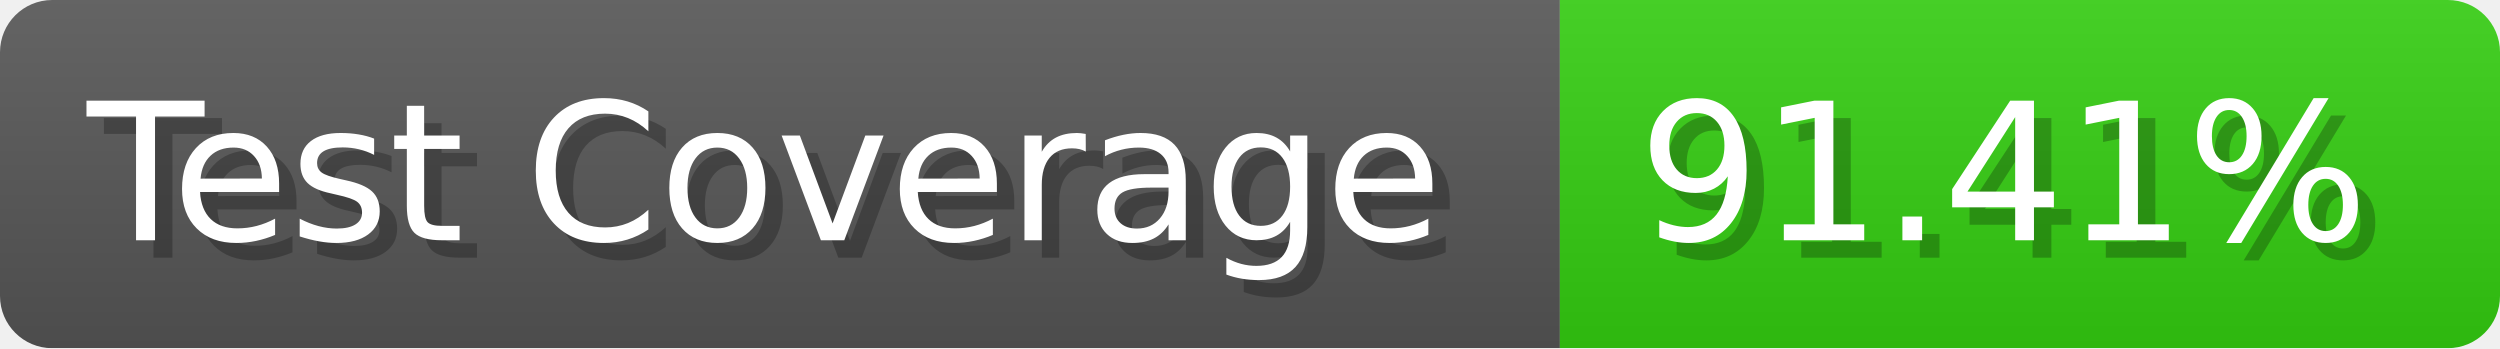
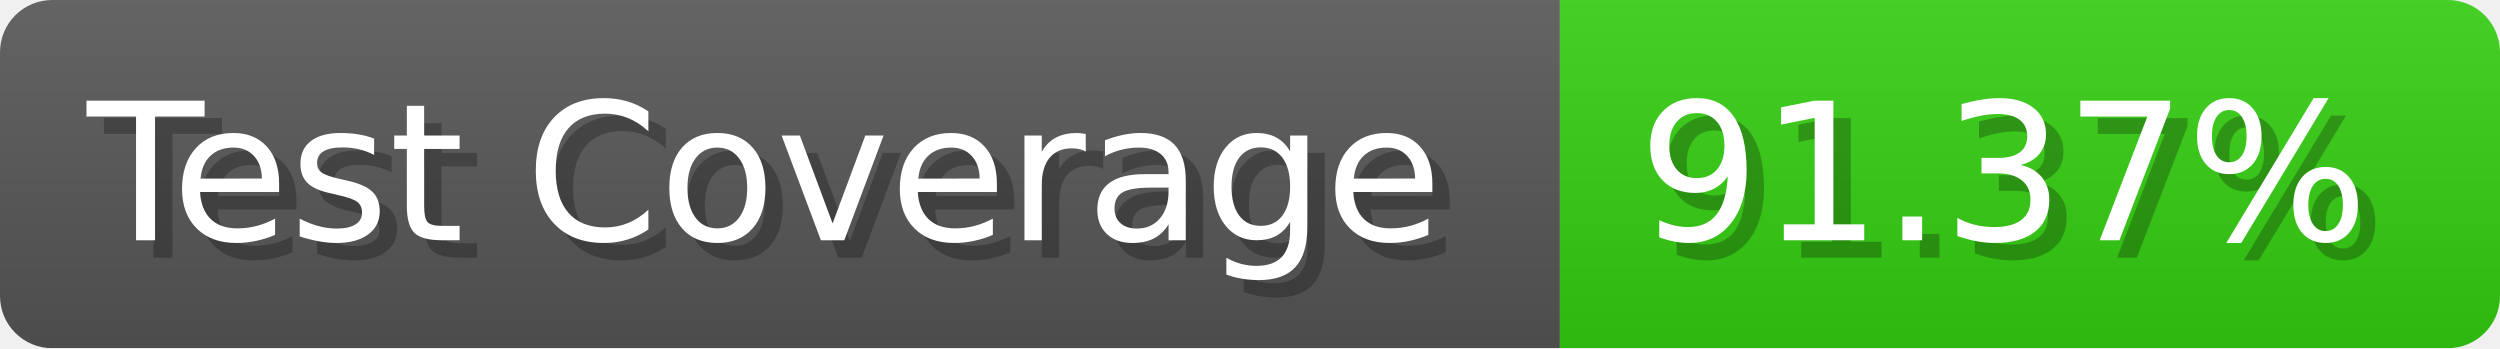
- <svg xmlns="http://www.w3.org/2000/svg" width="143.6" height="20" viewBox="0 0 1436 200" role="img" aria-label="Test Coverage: 91.41%">
+ <svg xmlns="http://www.w3.org/2000/svg" width="143.6" height="20" viewBox="0 0 1436 200" role="img" aria-label="Test Coverage: 91.37%">
  <linearGradient id="a" x2="0" y2="100%">
    <stop offset="0" stop-opacity=".1" stop-color="#EEE" />
    <stop offset="1" stop-opacity=".1" />
  </linearGradient>
  <mask id="m">
    <rect width="1436" height="200" rx="30" fill="#FFF" />
  </mask>
  <g mask="url(#m)">
    <rect width="896" height="200" fill="#555" />
    <rect width="540" height="200" fill="#3C1" x="896" />
    <rect width="1436" height="200" fill="url(#a)" />
  </g>
  <g aria-hidden="true" fill="#fff" text-anchor="start" font-family="Verdana,DejaVu Sans,sans-serif" font-size="110">
    <text x="60" y="148" textLength="796" fill="#000" opacity="0.25">Test Coverage</text>
    <text x="50" y="138" textLength="796">Test Coverage</text>
-     <text x="951" y="148" textLength="440" fill="#000" opacity="0.25">91.41%</text>
-     <text x="941" y="138" textLength="440">91.41%</text>
+     <text x="951" y="148" textLength="440" fill="#000" opacity="0.25">91.37%</text>
+     <text x="941" y="138" textLength="440">91.37%</text>
  </g>
</svg>
